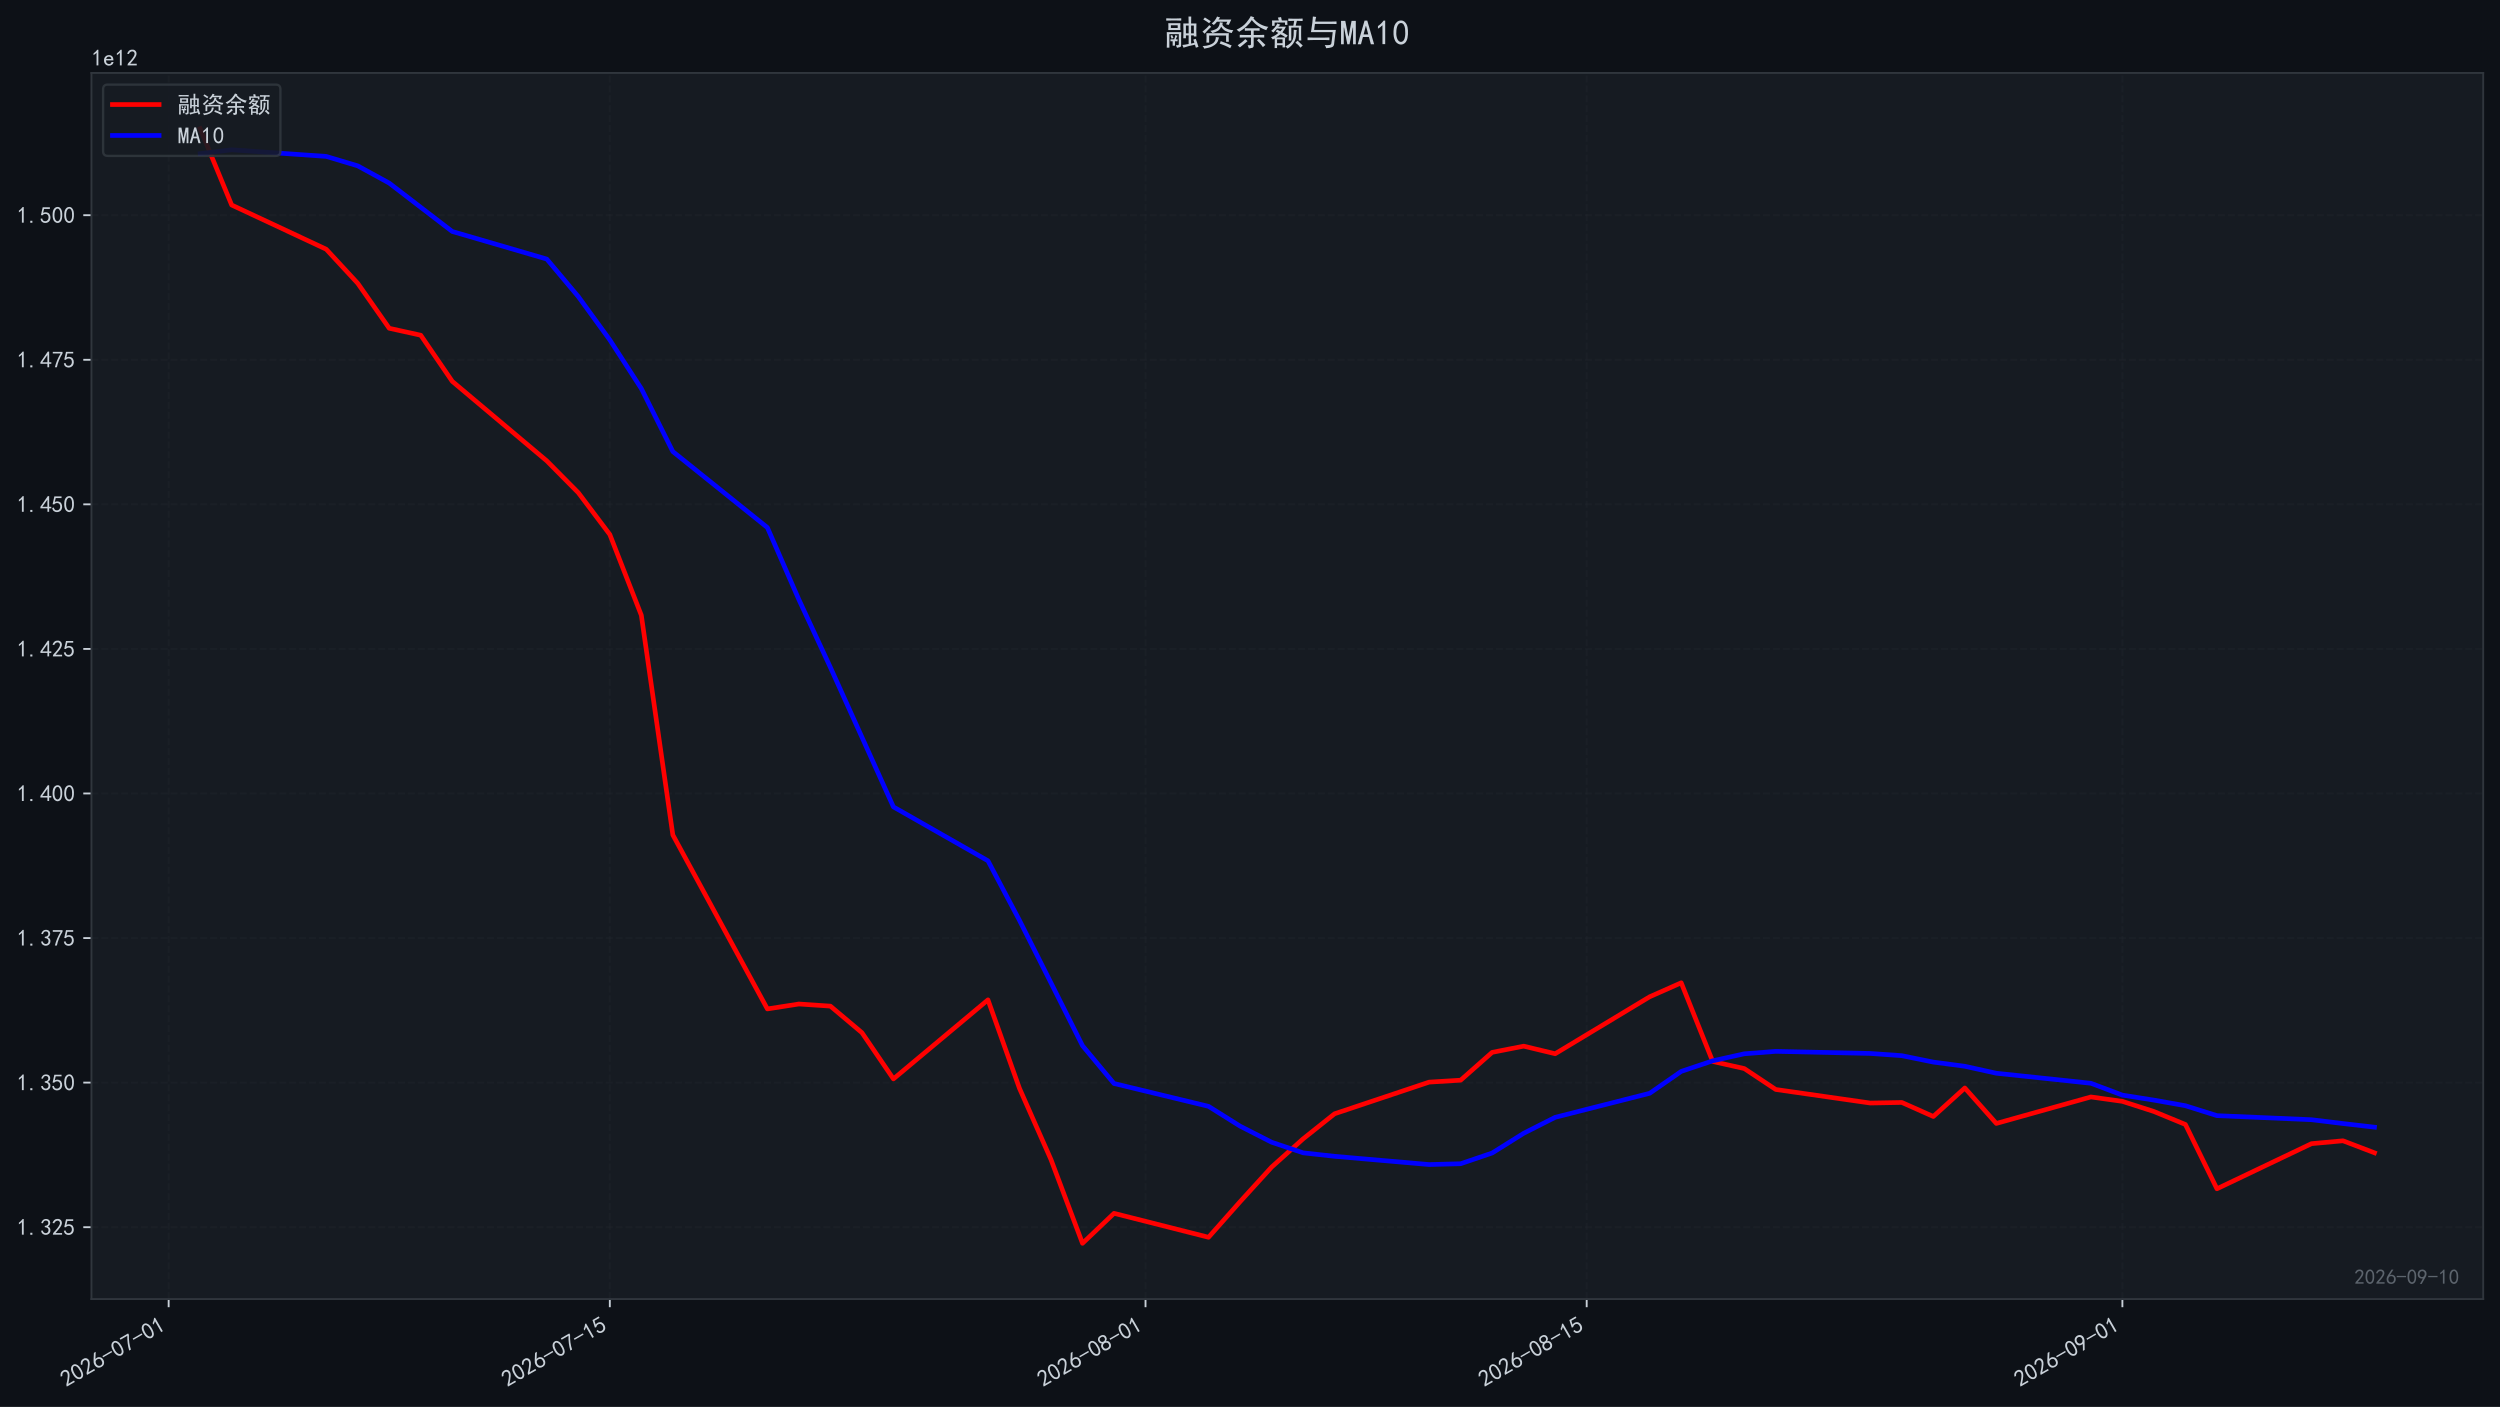
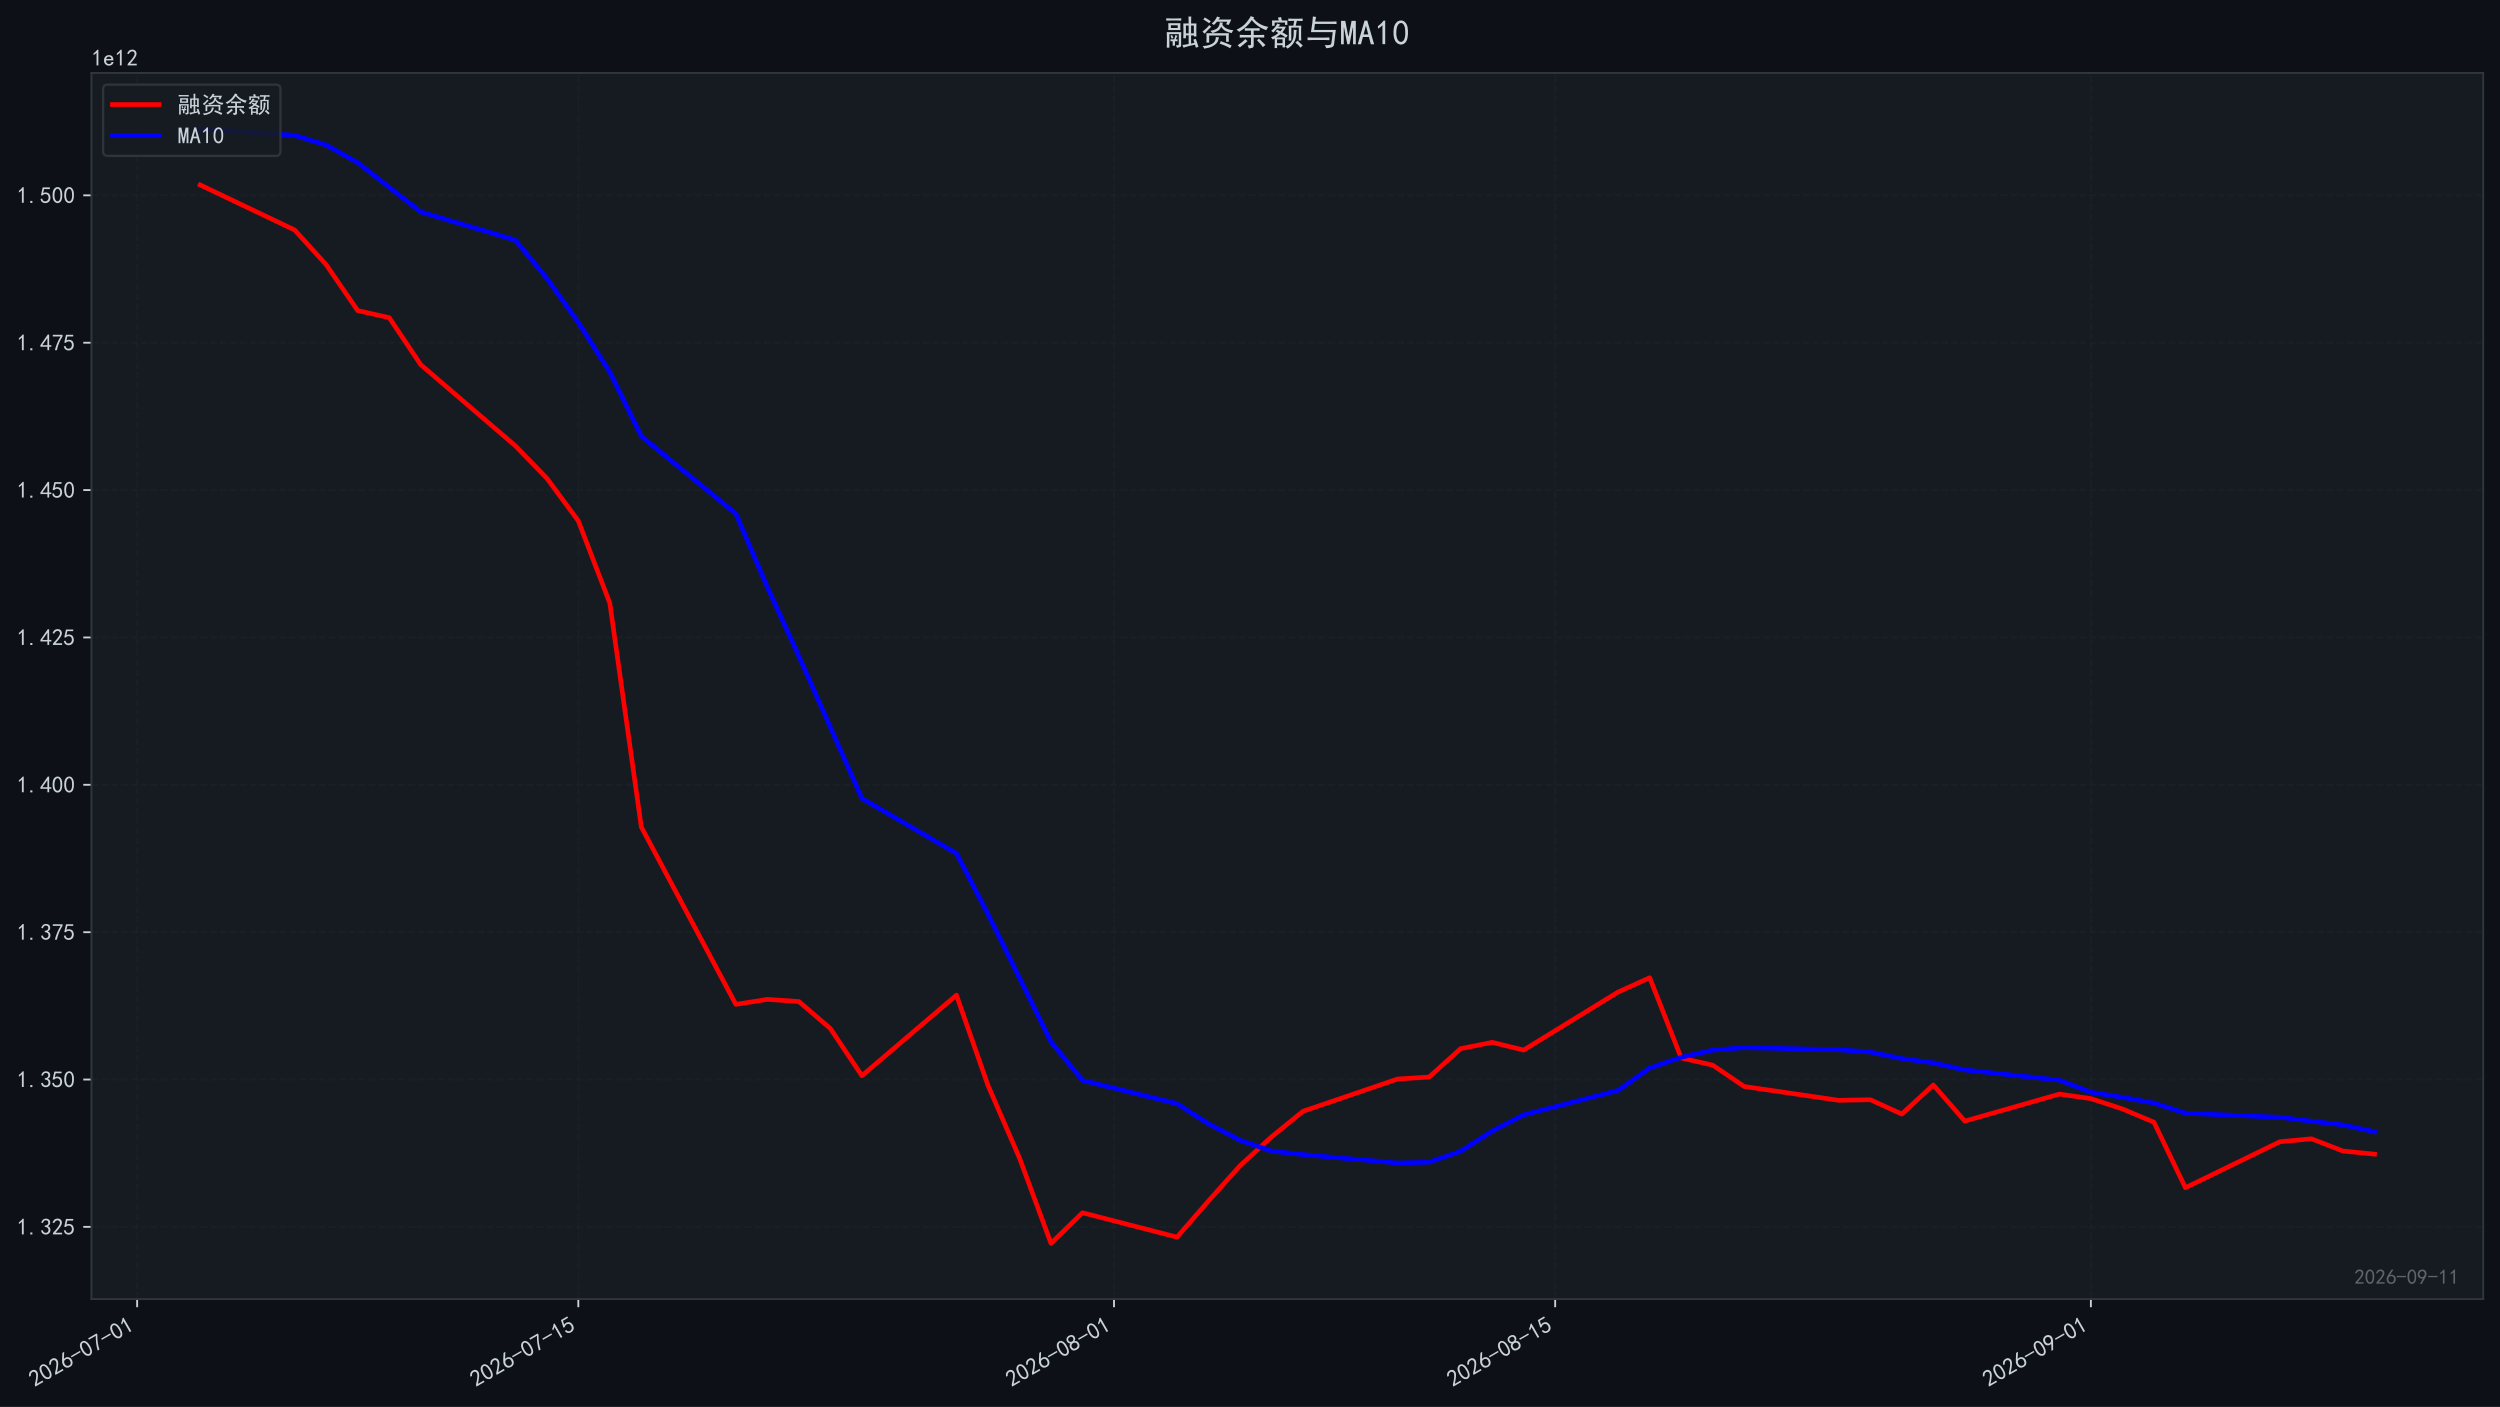
<svg xmlns="http://www.w3.org/2000/svg" xmlns:xlink="http://www.w3.org/1999/xlink" width="1071.68pt" height="603.107pt" viewBox="0 0 1071.68 603.107" version="1.1">
  <defs>
    <style type="text/css">*{stroke-linejoin: round; stroke-linecap: butt}</style>
  </defs>
  <g id="figure_1">
    <g id="patch_1">
      <path d="M 0 603.107  L 1071.68 603.107  L 1071.68 0  L 0 0  z " style="fill: #0d1117" />
    </g>
    <g id="axes_1">
      <g id="patch_2">
        <path d="M 39.2 556.87  L 1064.48 556.87  L 1064.48 31.27  L 39.2 31.27  z " style="fill: #161b22" />
      </g>
      <g id="matplotlib.axis_1">
        <g id="xtick_1">
          <g id="line2d_1">
-             <path d="M 72.295 556.87  L 72.295 31.27  " clip-path="url(#pc73fea67f6)" style="fill: none; stroke-dasharray: 2.96,1.28; stroke-dashoffset: 0; stroke: #21262d; stroke-opacity: 0.4; stroke-width: 0.8" />
+             <path d="M 58.787 556.87  L 58.787 31.27  " clip-path="url(#pd44701c052)" style="fill: none; stroke-dasharray: 2.96,1.28; stroke-dashoffset: 0; stroke: #21262d; stroke-opacity: 0.4; stroke-width: 0.8" />
          </g>
          <g id="line2d_2">
            <defs>
-               <path id="m3c027e0a9a" d="M 0 0  L 0 3.5  " style="stroke: #c9d1d9; stroke-width: 0.8" />
+               <path id="m4cd12a4001" d="M 0 0  L 0 3.5  " style="stroke: #c9d1d9; stroke-width: 0.8" />
            </defs>
            <g>
-               <use xlink:href="#m3c027e0a9a" x="72.295" y="556.87" style="fill: #c9d1d9; stroke: #c9d1d9; stroke-width: 0.8" />
+               <use xlink:href="#m4cd12a4001" x="58.787" y="556.87" style="fill: #c9d1d9; stroke: #c9d1d9; stroke-width: 0.8" />
            </g>
          </g>
          <g id="text_1">
-             <g style="fill: #c9d1d9" transform="translate(28.36907 594.8242) rotate(-30) scale(0.1 -0.1)">
+             <g style="fill: #c9d1d9" transform="translate(14.86077 594.8242) rotate(-30) scale(0.1 -0.1)">
              <defs>
                <path id="SimHei-32" d="M 300 250  Q 325 625 650 925  Q 975 1225 1475 1862  Q 1975 2500 2125 2850  Q 2275 3200 2237 3450  Q 2200 3700 2000 3862  Q 1800 4025 1537 4000  Q 1275 3975 1037 3800  Q 800 3625 675 3275  L 200 3350  Q 400 3925 712 4187  Q 1025 4450 1450 4475  Q 1700 4500 1900 4462  Q 2100 4425 2312 4287  Q 2525 4150 2662 3875  Q 2800 3600 2762 3212  Q 2725 2825 2375 2287  Q 2025 1750 1025 600  L 2825 600  L 2825 150  L 300 150  L 300 250  z " transform="scale(0.015625)" />
                <path id="SimHei-30" d="M 225 2537  Q 250 3200 412 3587  Q 575 3975 875 4225  Q 1175 4475 1612 4475  Q 2050 4475 2375 4112  Q 2700 3750 2800 3200  Q 2900 2650 2862 1937  Q 2825 1225 2612 775  Q 2400 325 1975 150  Q 1550 -25 1125 187  Q 700 400 525 750  Q 350 1100 275 1487  Q 200 1875 225 2537  z M 750 2687  Q 675 2000 800 1462  Q 925 925 1212 700  Q 1500 475 1800 612  Q 2100 750 2237 1162  Q 2375 1575 2375 2062  Q 2375 2550 2337 2950  Q 2300 3350 2112 3675  Q 1925 4000 1612 4012  Q 1300 4025 1062 3700  Q 825 3375 750 2687  z " transform="scale(0.015625)" />
                <path id="SimHei-36" d="M 250 1612  Q 275 1975 387 2225  Q 500 2475 725 2850  L 1750 4450  L 2325 4450  L 1275 2800  Q 1950 2975 2350 2750  Q 2750 2525 2887 2237  Q 3025 1950 3037 1612  Q 3050 1275 2937 950  Q 2825 625 2537 362  Q 2250 100 1737 75  Q 1225 50 862 262  Q 500 475 362 862  Q 225 1250 250 1612  z M 1025 787  Q 1250 550 1625 525  Q 2000 500 2250 775  Q 2500 1050 2500 1575  Q 2500 2100 2187 2300  Q 1875 2500 1487 2450  Q 1100 2400 925 2075  Q 750 1750 775 1387  Q 800 1025 1025 787  z " transform="scale(0.015625)" />
                <path id="SimHei-2d" d="M 2975 2125  L 125 2125  L 125 2525  L 2975 2525  L 2975 2125  z " transform="scale(0.015625)" />
                <path id="SimHei-37" d="M 850 150  Q 1300 2050 2425 3925  L 275 3925  L 275 4375  L 2950 4375  L 2950 3950  Q 1775 2050 1400 150  L 850 150  z " transform="scale(0.015625)" />
                <path id="SimHei-31" d="M 1400 3600  Q 1075 3275 575 2975  L 575 3450  Q 1200 3875 1600 4450  L 1900 4450  L 1900 150  L 1400 150  L 1400 3600  z " transform="scale(0.015625)" />
              </defs>
              <use xlink:href="#SimHei-32" />
              <use xlink:href="#SimHei-30" transform="translate(50 0)" />
              <use xlink:href="#SimHei-32" transform="translate(100 0)" />
              <use xlink:href="#SimHei-36" transform="translate(150 0)" />
              <use xlink:href="#SimHei-2d" transform="translate(200 0)" />
              <use xlink:href="#SimHei-30" transform="translate(250 0)" />
              <use xlink:href="#SimHei-37" transform="translate(300 0)" />
              <use xlink:href="#SimHei-2d" transform="translate(350 0)" />
              <use xlink:href="#SimHei-30" transform="translate(400 0)" />
              <use xlink:href="#SimHei-31" transform="translate(450 0)" />
            </g>
          </g>
        </g>
        <g id="xtick_2">
          <g id="line2d_3">
-             <path d="M 261.412 556.87  L 261.412 31.27  " clip-path="url(#pc73fea67f6)" style="fill: none; stroke-dasharray: 2.96,1.28; stroke-dashoffset: 0; stroke: #21262d; stroke-opacity: 0.4; stroke-width: 0.8" />
+             <path d="M 247.903 556.87  L 247.903 31.27  " clip-path="url(#pd44701c052)" style="fill: none; stroke-dasharray: 2.96,1.28; stroke-dashoffset: 0; stroke: #21262d; stroke-opacity: 0.4; stroke-width: 0.8" />
          </g>
          <g id="line2d_4">
            <g>
-               <use xlink:href="#m3c027e0a9a" x="261.412" y="556.87" style="fill: #c9d1d9; stroke: #c9d1d9; stroke-width: 0.8" />
+               <use xlink:href="#m4cd12a4001" x="247.903" y="556.87" style="fill: #c9d1d9; stroke: #c9d1d9; stroke-width: 0.8" />
            </g>
          </g>
          <g id="text_2">
-             <g style="fill: #c9d1d9" transform="translate(217.4853 594.8242) rotate(-30) scale(0.1 -0.1)">
+             <g style="fill: #c9d1d9" transform="translate(203.977 594.8242) rotate(-30) scale(0.1 -0.1)">
              <defs>
                <path id="SimHei-35" d="M 550 1325  Q 725 650 1150 575  Q 1575 500 1837 662  Q 2100 825 2212 1087  Q 2325 1350 2312 1675  Q 2300 2000 2137 2225  Q 1975 2450 1725 2525  Q 1475 2600 1162 2525  Q 850 2450 650 2175  L 225 2225  Q 275 2375 700 4375  L 2675 4375  L 2675 3925  L 1075 3925  Q 950 3250 825 2850  Q 1200 3025 1525 3012  Q 1850 3000 2150 2862  Q 2450 2725 2587 2487  Q 2725 2250 2787 2012  Q 2850 1775 2837 1500  Q 2825 1225 2725 937  Q 2625 650 2425 462  Q 2225 275 1937 162  Q 1650 50 1275 75  Q 900 100 562 350  Q 225 600 100 1200  L 550 1325  z " transform="scale(0.015625)" />
              </defs>
              <use xlink:href="#SimHei-32" />
              <use xlink:href="#SimHei-30" transform="translate(50 0)" />
              <use xlink:href="#SimHei-32" transform="translate(100 0)" />
              <use xlink:href="#SimHei-36" transform="translate(150 0)" />
              <use xlink:href="#SimHei-2d" transform="translate(200 0)" />
              <use xlink:href="#SimHei-30" transform="translate(250 0)" />
              <use xlink:href="#SimHei-37" transform="translate(300 0)" />
              <use xlink:href="#SimHei-2d" transform="translate(350 0)" />
              <use xlink:href="#SimHei-31" transform="translate(400 0)" />
              <use xlink:href="#SimHei-35" transform="translate(450 0)" />
            </g>
          </g>
        </g>
        <g id="xtick_3">
          <g id="line2d_5">
-             <path d="M 491.053 556.87  L 491.053 31.27  " clip-path="url(#pc73fea67f6)" style="fill: none; stroke-dasharray: 2.96,1.28; stroke-dashoffset: 0; stroke: #21262d; stroke-opacity: 0.4; stroke-width: 0.8" />
+             <path d="M 477.544 556.87  L 477.544 31.27  " clip-path="url(#pd44701c052)" style="fill: none; stroke-dasharray: 2.96,1.28; stroke-dashoffset: 0; stroke: #21262d; stroke-opacity: 0.4; stroke-width: 0.8" />
          </g>
          <g id="line2d_6">
            <g>
-               <use xlink:href="#m3c027e0a9a" x="491.053" y="556.87" style="fill: #c9d1d9; stroke: #c9d1d9; stroke-width: 0.8" />
+               <use xlink:href="#m4cd12a4001" x="477.544" y="556.87" style="fill: #c9d1d9; stroke: #c9d1d9; stroke-width: 0.8" />
            </g>
          </g>
          <g id="text_3">
-             <g style="fill: #c9d1d9" transform="translate(447.1264 594.8242) rotate(-30) scale(0.1 -0.1)">
+             <g style="fill: #c9d1d9" transform="translate(433.6181 594.8242) rotate(-30) scale(0.1 -0.1)">
              <defs>
                <path id="SimHei-38" d="M 175 1375  Q 175 1675 325 1962  Q 475 2250 825 2425  Q 525 2600 425 2812  Q 325 3025 312 3300  Q 300 3575 387 3775  Q 475 3975 650 4150  Q 825 4325 1037 4387  Q 1250 4450 1500 4450  Q 1750 4450 1950 4400  Q 2150 4350 2375 4187  Q 2600 4025 2700 3725  Q 2800 3425 2687 3025  Q 2575 2625 2100 2400  Q 2525 2275 2700 2012  Q 2875 1750 2875 1375  Q 2875 1000 2762 775  Q 2650 550 2512 400  Q 2375 250 2137 162  Q 1900 75 1537 75  Q 1175 75 912 162  Q 650 250 475 425  Q 300 600 237 837  Q 175 1075 175 1375  z M 687 1400  Q 675 1100 787 875  Q 900 650 1200 587  Q 1500 525 1825 600  Q 2150 675 2275 950  Q 2400 1225 2362 1500  Q 2325 1775 2050 1962  Q 1775 2150 1450 2125  Q 1125 2100 912 1900  Q 700 1700 687 1400  z M 775 3350  Q 775 3100 950 2875  Q 1125 2650 1500 2650  Q 1875 2650 2062 2875  Q 2250 3100 2237 3412  Q 2225 3725 2012 3875  Q 1800 4025 1437 4000  Q 1075 3975 925 3787  Q 775 3600 775 3350  z " transform="scale(0.015625)" />
              </defs>
              <use xlink:href="#SimHei-32" />
              <use xlink:href="#SimHei-30" transform="translate(50 0)" />
              <use xlink:href="#SimHei-32" transform="translate(100 0)" />
              <use xlink:href="#SimHei-36" transform="translate(150 0)" />
              <use xlink:href="#SimHei-2d" transform="translate(200 0)" />
              <use xlink:href="#SimHei-30" transform="translate(250 0)" />
              <use xlink:href="#SimHei-38" transform="translate(300 0)" />
              <use xlink:href="#SimHei-2d" transform="translate(350 0)" />
              <use xlink:href="#SimHei-30" transform="translate(400 0)" />
              <use xlink:href="#SimHei-31" transform="translate(450 0)" />
            </g>
          </g>
        </g>
        <g id="xtick_4">
          <g id="line2d_7">
-             <path d="M 680.169 556.87  L 680.169 31.27  " clip-path="url(#pc73fea67f6)" style="fill: none; stroke-dasharray: 2.96,1.28; stroke-dashoffset: 0; stroke: #21262d; stroke-opacity: 0.4; stroke-width: 0.8" />
+             <path d="M 666.661 556.87  L 666.661 31.27  " clip-path="url(#pd44701c052)" style="fill: none; stroke-dasharray: 2.96,1.28; stroke-dashoffset: 0; stroke: #21262d; stroke-opacity: 0.4; stroke-width: 0.8" />
          </g>
          <g id="line2d_8">
            <g>
-               <use xlink:href="#m3c027e0a9a" x="680.169" y="556.87" style="fill: #c9d1d9; stroke: #c9d1d9; stroke-width: 0.8" />
+               <use xlink:href="#m4cd12a4001" x="666.661" y="556.87" style="fill: #c9d1d9; stroke: #c9d1d9; stroke-width: 0.8" />
            </g>
          </g>
          <g id="text_4">
-             <g style="fill: #c9d1d9" transform="translate(636.2426 594.8242) rotate(-30) scale(0.1 -0.1)">
+             <g style="fill: #c9d1d9" transform="translate(622.7343 594.8242) rotate(-30) scale(0.1 -0.1)">
              <use xlink:href="#SimHei-32" />
              <use xlink:href="#SimHei-30" transform="translate(50 0)" />
              <use xlink:href="#SimHei-32" transform="translate(100 0)" />
              <use xlink:href="#SimHei-36" transform="translate(150 0)" />
              <use xlink:href="#SimHei-2d" transform="translate(200 0)" />
              <use xlink:href="#SimHei-30" transform="translate(250 0)" />
              <use xlink:href="#SimHei-38" transform="translate(300 0)" />
              <use xlink:href="#SimHei-2d" transform="translate(350 0)" />
              <use xlink:href="#SimHei-31" transform="translate(400 0)" />
              <use xlink:href="#SimHei-35" transform="translate(450 0)" />
            </g>
          </g>
        </g>
        <g id="xtick_5">
          <g id="line2d_9">
-             <path d="M 909.81 556.87  L 909.81 31.27  " clip-path="url(#pc73fea67f6)" style="fill: none; stroke-dasharray: 2.96,1.28; stroke-dashoffset: 0; stroke: #21262d; stroke-opacity: 0.4; stroke-width: 0.8" />
+             <path d="M 896.302 556.87  L 896.302 31.27  " clip-path="url(#pd44701c052)" style="fill: none; stroke-dasharray: 2.96,1.28; stroke-dashoffset: 0; stroke: #21262d; stroke-opacity: 0.4; stroke-width: 0.8" />
          </g>
          <g id="line2d_10">
            <g>
-               <use xlink:href="#m3c027e0a9a" x="909.81" y="556.87" style="fill: #c9d1d9; stroke: #c9d1d9; stroke-width: 0.8" />
+               <use xlink:href="#m4cd12a4001" x="896.302" y="556.87" style="fill: #c9d1d9; stroke: #c9d1d9; stroke-width: 0.8" />
            </g>
          </g>
          <g id="text_5">
-             <g style="fill: #c9d1d9" transform="translate(865.8837 594.8242) rotate(-30) scale(0.1 -0.1)">
+             <g style="fill: #c9d1d9" transform="translate(852.3754 594.8242) rotate(-30) scale(0.1 -0.1)">
              <defs>
                <path id="SimHei-39" d="M 800 75  Q 1350 1000 1700 1750  Q 1075 1650 662 1912  Q 250 2175 162 2625  Q 75 3075 175 3437  Q 275 3800 487 4037  Q 700 4275 1000 4375  Q 1300 4475 1537 4475  Q 1775 4475 2025 4375  Q 2275 4275 2475 4075  Q 2675 3875 2750 3662  Q 2825 3450 2825 3112  Q 2825 2775 2575 2250  Q 2325 1725 1350 75  L 800 75  z M 662 2875  Q 700 2550 937 2337  Q 1175 2125 1450 2150  Q 1725 2175 1887 2300  Q 2050 2425 2200 2725  Q 2300 3100 2250 3362  Q 2200 3625 1987 3800  Q 1775 3975 1525 3975  Q 1375 4000 1137 3900  Q 900 3800 762 3500  Q 625 3200 662 2875  z " transform="scale(0.015625)" />
              </defs>
              <use xlink:href="#SimHei-32" />
              <use xlink:href="#SimHei-30" transform="translate(50 0)" />
              <use xlink:href="#SimHei-32" transform="translate(100 0)" />
              <use xlink:href="#SimHei-36" transform="translate(150 0)" />
              <use xlink:href="#SimHei-2d" transform="translate(200 0)" />
              <use xlink:href="#SimHei-30" transform="translate(250 0)" />
              <use xlink:href="#SimHei-39" transform="translate(300 0)" />
              <use xlink:href="#SimHei-2d" transform="translate(350 0)" />
              <use xlink:href="#SimHei-30" transform="translate(400 0)" />
              <use xlink:href="#SimHei-31" transform="translate(450 0)" />
            </g>
          </g>
        </g>
      </g>
      <g id="matplotlib.axis_2">
        <g id="ytick_1">
          <g id="line2d_11">
-             <path d="M 39.2 526.069  L 1064.48 526.069  " clip-path="url(#pc73fea67f6)" style="fill: none; stroke-dasharray: 2.96,1.28; stroke-dashoffset: 0; stroke: #21262d; stroke-opacity: 0.4; stroke-width: 0.8" />
+             <path d="M 39.2 525.935  L 1064.48 525.935  " clip-path="url(#pd44701c052)" style="fill: none; stroke-dasharray: 2.96,1.28; stroke-dashoffset: 0; stroke: #21262d; stroke-opacity: 0.4; stroke-width: 0.8" />
          </g>
          <g id="line2d_12">
            <defs>
-               <path id="m86880cadab" d="M 0 0  L -3.5 0  " style="stroke: #c9d1d9; stroke-width: 0.8" />
+               <path id="m39c8c20937" d="M 0 0  L -3.5 0  " style="stroke: #c9d1d9; stroke-width: 0.8" />
            </defs>
            <g>
-               <use xlink:href="#m86880cadab" x="39.2" y="526.069" style="fill: #c9d1d9; stroke: #c9d1d9; stroke-width: 0.8" />
+               <use xlink:href="#m39c8c20937" x="39.2" y="525.935" style="fill: #c9d1d9; stroke: #c9d1d9; stroke-width: 0.8" />
            </g>
          </g>
          <g id="text_6">
-             <g style="fill: #c9d1d9" transform="translate(7.2 529.5061) scale(0.1 -0.1)">
+             <g style="fill: #c9d1d9" transform="translate(7.2 529.3726) scale(0.1 -0.1)">
              <defs>
                <path id="SimHei-2e" d="M 1075 125  L 500 125  L 500 675  L 1075 675  L 1075 125  z " transform="scale(0.015625)" />
                <path id="SimHei-33" d="M 250 1225  L 700 1300  Q 800 975 1025 762  Q 1250 550 1587 562  Q 1925 575 2125 837  Q 2325 1100 2300 1437  Q 2275 1775 2037 1962  Q 1800 2150 1275 2225  L 1275 2550  Q 1800 2600 2037 2825  Q 2275 3050 2250 3412  Q 2225 3775 1925 3937  Q 1625 4100 1287 3975  Q 950 3850 750 3275  L 300 3350  Q 450 3800 712 4100  Q 975 4400 1425 4450  Q 1875 4500 2212 4337  Q 2550 4175 2687 3837  Q 2825 3500 2725 3100  Q 2625 2700 2150 2400  Q 2500 2250 2687 1950  Q 2875 1650 2812 1162  Q 2750 675 2375 375  Q 2000 75 1525 87  Q 1050 100 700 387  Q 350 675 250 1225  z " transform="scale(0.015625)" />
              </defs>
              <use xlink:href="#SimHei-31" />
              <use xlink:href="#SimHei-2e" transform="translate(50 0)" />
              <use xlink:href="#SimHei-33" transform="translate(100 0)" />
              <use xlink:href="#SimHei-32" transform="translate(150 0)" />
              <use xlink:href="#SimHei-35" transform="translate(200 0)" />
            </g>
          </g>
        </g>
        <g id="ytick_2">
          <g id="line2d_13">
-             <path d="M 39.2 464.095  L 1064.48 464.095  " clip-path="url(#pc73fea67f6)" style="fill: none; stroke-dasharray: 2.96,1.28; stroke-dashoffset: 0; stroke: #21262d; stroke-opacity: 0.4; stroke-width: 0.8" />
+             <path d="M 39.2 462.765  L 1064.48 462.765  " clip-path="url(#pd44701c052)" style="fill: none; stroke-dasharray: 2.96,1.28; stroke-dashoffset: 0; stroke: #21262d; stroke-opacity: 0.4; stroke-width: 0.8" />
          </g>
          <g id="line2d_14">
            <g>
-               <use xlink:href="#m86880cadab" x="39.2" y="464.095" style="fill: #c9d1d9; stroke: #c9d1d9; stroke-width: 0.8" />
+               <use xlink:href="#m39c8c20937" x="39.2" y="462.765" style="fill: #c9d1d9; stroke: #c9d1d9; stroke-width: 0.8" />
            </g>
          </g>
          <g id="text_7">
-             <g style="fill: #c9d1d9" transform="translate(7.2 467.5329) scale(0.1 -0.1)">
+             <g style="fill: #c9d1d9" transform="translate(7.2 466.2026) scale(0.1 -0.1)">
              <use xlink:href="#SimHei-31" />
              <use xlink:href="#SimHei-2e" transform="translate(50 0)" />
              <use xlink:href="#SimHei-33" transform="translate(100 0)" />
              <use xlink:href="#SimHei-35" transform="translate(150 0)" />
              <use xlink:href="#SimHei-30" transform="translate(200 0)" />
            </g>
          </g>
        </g>
        <g id="ytick_3">
          <g id="line2d_15">
-             <path d="M 39.2 402.122  L 1064.48 402.122  " clip-path="url(#pc73fea67f6)" style="fill: none; stroke-dasharray: 2.96,1.28; stroke-dashoffset: 0; stroke: #21262d; stroke-opacity: 0.4; stroke-width: 0.8" />
+             <path d="M 39.2 399.595  L 1064.48 399.595  " clip-path="url(#pd44701c052)" style="fill: none; stroke-dasharray: 2.96,1.28; stroke-dashoffset: 0; stroke: #21262d; stroke-opacity: 0.4; stroke-width: 0.8" />
          </g>
          <g id="line2d_16">
            <g>
-               <use xlink:href="#m86880cadab" x="39.2" y="402.122" style="fill: #c9d1d9; stroke: #c9d1d9; stroke-width: 0.8" />
+               <use xlink:href="#m39c8c20937" x="39.2" y="399.595" style="fill: #c9d1d9; stroke: #c9d1d9; stroke-width: 0.8" />
            </g>
          </g>
          <g id="text_8">
-             <g style="fill: #c9d1d9" transform="translate(7.2 405.5597) scale(0.1 -0.1)">
+             <g style="fill: #c9d1d9" transform="translate(7.2 403.0326) scale(0.1 -0.1)">
              <use xlink:href="#SimHei-31" />
              <use xlink:href="#SimHei-2e" transform="translate(50 0)" />
              <use xlink:href="#SimHei-33" transform="translate(100 0)" />
              <use xlink:href="#SimHei-37" transform="translate(150 0)" />
              <use xlink:href="#SimHei-35" transform="translate(200 0)" />
            </g>
          </g>
        </g>
        <g id="ytick_4">
          <g id="line2d_17">
-             <path d="M 39.2 340.149  L 1064.48 340.149  " clip-path="url(#pc73fea67f6)" style="fill: none; stroke-dasharray: 2.96,1.28; stroke-dashoffset: 0; stroke: #21262d; stroke-opacity: 0.4; stroke-width: 0.8" />
+             <path d="M 39.2 336.425  L 1064.48 336.425  " clip-path="url(#pd44701c052)" style="fill: none; stroke-dasharray: 2.96,1.28; stroke-dashoffset: 0; stroke: #21262d; stroke-opacity: 0.4; stroke-width: 0.8" />
          </g>
          <g id="line2d_18">
            <g>
-               <use xlink:href="#m86880cadab" x="39.2" y="340.149" style="fill: #c9d1d9; stroke: #c9d1d9; stroke-width: 0.8" />
+               <use xlink:href="#m39c8c20937" x="39.2" y="336.425" style="fill: #c9d1d9; stroke: #c9d1d9; stroke-width: 0.8" />
            </g>
          </g>
          <g id="text_9">
-             <g style="fill: #c9d1d9" transform="translate(7.2 343.5865) scale(0.1 -0.1)">
+             <g style="fill: #c9d1d9" transform="translate(7.2 339.8625) scale(0.1 -0.1)">
              <defs>
                <path id="SimHei-34" d="M 2000 1100  L 75 1100  L 75 1525  L 2100 4450  L 2475 4450  L 2475 1525  L 3075 1525  L 3075 1100  L 2475 1100  L 2475 150  L 2000 150  L 2000 1100  z M 2000 1525  L 2000 3500  L 600 1525  L 2000 1525  z " transform="scale(0.015625)" />
              </defs>
              <use xlink:href="#SimHei-31" />
              <use xlink:href="#SimHei-2e" transform="translate(50 0)" />
              <use xlink:href="#SimHei-34" transform="translate(100 0)" />
              <use xlink:href="#SimHei-30" transform="translate(150 0)" />
              <use xlink:href="#SimHei-30" transform="translate(200 0)" />
            </g>
          </g>
        </g>
        <g id="ytick_5">
          <g id="line2d_19">
-             <path d="M 39.2 278.176  L 1064.48 278.176  " clip-path="url(#pc73fea67f6)" style="fill: none; stroke-dasharray: 2.96,1.28; stroke-dashoffset: 0; stroke: #21262d; stroke-opacity: 0.4; stroke-width: 0.8" />
+             <path d="M 39.2 273.255  L 1064.48 273.255  " clip-path="url(#pd44701c052)" style="fill: none; stroke-dasharray: 2.96,1.28; stroke-dashoffset: 0; stroke: #21262d; stroke-opacity: 0.4; stroke-width: 0.8" />
          </g>
          <g id="line2d_20">
            <g>
-               <use xlink:href="#m86880cadab" x="39.2" y="278.176" style="fill: #c9d1d9; stroke: #c9d1d9; stroke-width: 0.8" />
+               <use xlink:href="#m39c8c20937" x="39.2" y="273.255" style="fill: #c9d1d9; stroke: #c9d1d9; stroke-width: 0.8" />
            </g>
          </g>
          <g id="text_10">
-             <g style="fill: #c9d1d9" transform="translate(7.2 281.6133) scale(0.1 -0.1)">
+             <g style="fill: #c9d1d9" transform="translate(7.2 276.6925) scale(0.1 -0.1)">
              <use xlink:href="#SimHei-31" />
              <use xlink:href="#SimHei-2e" transform="translate(50 0)" />
              <use xlink:href="#SimHei-34" transform="translate(100 0)" />
              <use xlink:href="#SimHei-32" transform="translate(150 0)" />
              <use xlink:href="#SimHei-35" transform="translate(200 0)" />
            </g>
          </g>
        </g>
        <g id="ytick_6">
          <g id="line2d_21">
-             <path d="M 39.2 216.203  L 1064.48 216.203  " clip-path="url(#pc73fea67f6)" style="fill: none; stroke-dasharray: 2.96,1.28; stroke-dashoffset: 0; stroke: #21262d; stroke-opacity: 0.4; stroke-width: 0.8" />
+             <path d="M 39.2 210.085  L 1064.48 210.085  " clip-path="url(#pd44701c052)" style="fill: none; stroke-dasharray: 2.96,1.28; stroke-dashoffset: 0; stroke: #21262d; stroke-opacity: 0.4; stroke-width: 0.8" />
          </g>
          <g id="line2d_22">
            <g>
-               <use xlink:href="#m86880cadab" x="39.2" y="216.203" style="fill: #c9d1d9; stroke: #c9d1d9; stroke-width: 0.8" />
+               <use xlink:href="#m39c8c20937" x="39.2" y="210.085" style="fill: #c9d1d9; stroke: #c9d1d9; stroke-width: 0.8" />
            </g>
          </g>
          <g id="text_11">
-             <g style="fill: #c9d1d9" transform="translate(7.2 219.6401) scale(0.1 -0.1)">
+             <g style="fill: #c9d1d9" transform="translate(7.2 213.5225) scale(0.1 -0.1)">
              <use xlink:href="#SimHei-31" />
              <use xlink:href="#SimHei-2e" transform="translate(50 0)" />
              <use xlink:href="#SimHei-34" transform="translate(100 0)" />
              <use xlink:href="#SimHei-35" transform="translate(150 0)" />
              <use xlink:href="#SimHei-30" transform="translate(200 0)" />
            </g>
          </g>
        </g>
        <g id="ytick_7">
          <g id="line2d_23">
-             <path d="M 39.2 154.229  L 1064.48 154.229  " clip-path="url(#pc73fea67f6)" style="fill: none; stroke-dasharray: 2.96,1.28; stroke-dashoffset: 0; stroke: #21262d; stroke-opacity: 0.4; stroke-width: 0.8" />
+             <path d="M 39.2 146.915  L 1064.48 146.915  " clip-path="url(#pd44701c052)" style="fill: none; stroke-dasharray: 2.96,1.28; stroke-dashoffset: 0; stroke: #21262d; stroke-opacity: 0.4; stroke-width: 0.8" />
          </g>
          <g id="line2d_24">
            <g>
-               <use xlink:href="#m86880cadab" x="39.2" y="154.229" style="fill: #c9d1d9; stroke: #c9d1d9; stroke-width: 0.8" />
+               <use xlink:href="#m39c8c20937" x="39.2" y="146.915" style="fill: #c9d1d9; stroke: #c9d1d9; stroke-width: 0.8" />
            </g>
          </g>
          <g id="text_12">
-             <g style="fill: #c9d1d9" transform="translate(7.2 157.6669) scale(0.1 -0.1)">
+             <g style="fill: #c9d1d9" transform="translate(7.2 150.3525) scale(0.1 -0.1)">
              <use xlink:href="#SimHei-31" />
              <use xlink:href="#SimHei-2e" transform="translate(50 0)" />
              <use xlink:href="#SimHei-34" transform="translate(100 0)" />
              <use xlink:href="#SimHei-37" transform="translate(150 0)" />
              <use xlink:href="#SimHei-35" transform="translate(200 0)" />
            </g>
          </g>
        </g>
        <g id="ytick_8">
          <g id="line2d_25">
-             <path d="M 39.2 92.256  L 1064.48 92.256  " clip-path="url(#pc73fea67f6)" style="fill: none; stroke-dasharray: 2.96,1.28; stroke-dashoffset: 0; stroke: #21262d; stroke-opacity: 0.4; stroke-width: 0.8" />
+             <path d="M 39.2 83.745  L 1064.48 83.745  " clip-path="url(#pd44701c052)" style="fill: none; stroke-dasharray: 2.96,1.28; stroke-dashoffset: 0; stroke: #21262d; stroke-opacity: 0.4; stroke-width: 0.8" />
          </g>
          <g id="line2d_26">
            <g>
-               <use xlink:href="#m86880cadab" x="39.2" y="92.256" style="fill: #c9d1d9; stroke: #c9d1d9; stroke-width: 0.8" />
+               <use xlink:href="#m39c8c20937" x="39.2" y="83.745" style="fill: #c9d1d9; stroke: #c9d1d9; stroke-width: 0.8" />
            </g>
          </g>
          <g id="text_13">
-             <g style="fill: #c9d1d9" transform="translate(7.2 95.6937) scale(0.1 -0.1)">
+             <g style="fill: #c9d1d9" transform="translate(7.2 87.18248) scale(0.1 -0.1)">
              <use xlink:href="#SimHei-31" />
              <use xlink:href="#SimHei-2e" transform="translate(50 0)" />
              <use xlink:href="#SimHei-35" transform="translate(100 0)" />
              <use xlink:href="#SimHei-30" transform="translate(150 0)" />
              <use xlink:href="#SimHei-30" transform="translate(200 0)" />
            </g>
          </g>
        </g>
        <g id="text_14">
          <g style="fill: #c9d1d9" transform="translate(39.2 28.27031) scale(0.1 -0.1)">
            <defs>
              <path id="SimHei-65" d="M 2850 1075  Q 2800 625 2450 350  Q 2100 75 1625 75  Q 1025 75 637 462  Q 250 850 250 1525  Q 250 2200 637 2587  Q 1025 2975 1625 2975  Q 2150 2975 2487 2637  Q 2825 2300 2825 1525  L 800 1525  Q 800 975 1037 750  Q 1275 525 1625 525  Q 1900 525 2075 662  Q 2250 800 2300 1075  L 2850 1075  z M 2250 1925  Q 2200 2275 2025 2412  Q 1850 2550 1575 2550  Q 1325 2550 1125 2412  Q 925 2275 825 1925  L 2250 1925  z " transform="scale(0.015625)" />
            </defs>
            <use xlink:href="#SimHei-31" />
            <use xlink:href="#SimHei-65" transform="translate(50 0)" />
            <use xlink:href="#SimHei-31" transform="translate(100 0)" />
            <use xlink:href="#SimHei-32" transform="translate(150 0)" />
          </g>
        </g>
      </g>
      <g id="line2d_27">
-         <path d="M 85.804 55.161  L 99.312 87.883  L 139.837 106.84  L 153.345 121.439  L 166.853 140.722  L 180.362 143.702  L 193.87 163.472  L 234.395 197.568  L 247.903 211.21  L 261.412 229.135  L 274.92 263.745  L 288.428 357.916  L 328.953 432.497  L 342.461 430.388  L 355.97 431.298  L 369.478 442.67  L 382.986 462.498  L 423.511 428.61  L 437.019 466.546  L 450.528 497.076  L 464.036 532.979  L 477.544 520.123  L 518.069 530.387  L 531.578 515.145  L 545.086 500.315  L 558.594 488.198  L 572.102 477.438  L 612.627 463.876  L 626.136 463.045  L 639.644 451.114  L 653.152 448.458  L 666.661 451.707  L 707.185 427.283  L 720.694 421.293  L 734.202 455.033  L 747.71 458.058  L 761.219 467.029  L 801.744 472.844  L 815.252 472.589  L 828.76 478.606  L 842.268 466.389  L 855.777 481.587  L 896.302 470.232  L 909.81 472.124  L 923.318 476.467  L 936.827 482.034  L 950.335 509.601  L 990.86 490.256  L 1004.368 489.019  L 1017.876 494.182  " clip-path="url(#pc73fea67f6)" style="fill: none; stroke: #ff0000; stroke-width: 2; stroke-linecap: square" />
+         <path d="M 85.804 79.287  L 126.329 98.611  L 139.837 113.491  L 153.345 133.146  L 166.853 136.185  L 180.362 156.336  L 220.887 191.091  L 234.395 204.996  L 247.903 223.268  L 261.412 258.545  L 274.92 354.535  L 315.445 430.556  L 328.953 428.407  L 342.461 429.334  L 355.97 440.926  L 369.478 461.137  L 410.003 426.595  L 423.511 465.263  L 437.019 496.383  L 450.528 532.979  L 464.036 519.875  L 504.561 530.337  L 518.069 514.8  L 531.578 499.684  L 545.086 487.333  L 558.594 476.365  L 599.119 462.542  L 612.627 461.694  L 626.136 449.533  L 639.644 446.825  L 653.152 450.137  L 693.677 425.242  L 707.185 419.136  L 720.694 453.527  L 734.202 456.611  L 747.71 465.756  L 788.235 471.683  L 801.744 471.423  L 815.252 477.556  L 828.76 465.103  L 842.268 480.595  L 882.793 469.021  L 896.302 470.949  L 909.81 475.376  L 923.318 481.05  L 936.827 509.149  L 977.351 489.431  L 990.86 488.17  L 1004.368 493.432  L 1017.876 494.762  " clip-path="url(#pd44701c052)" style="fill: none; stroke: #ff0000; stroke-width: 2; stroke-linecap: square" />
      </g>
      <g id="line2d_28">
-         <path d="M 85.804 65.845  L 99.312 64.214  L 139.837 67.05  L 153.345 71.1  L 166.853 78.494  L 180.362 88.872  L 193.87 99.232  L 234.395 111.058  L 247.903 127.145  L 261.412 145.713  L 274.92 166.572  L 288.428 193.575  L 328.953 226.141  L 342.461 257.036  L 355.97 286.093  L 369.478 315.99  L 382.986 345.893  L 423.511 368.997  L 437.019 394.53  L 450.528 421.324  L 464.036 448.248  L 477.544 464.469  L 518.069 474.258  L 531.578 482.733  L 545.086 489.635  L 558.594 494.188  L 572.102 495.682  L 612.627 499.208  L 626.136 498.858  L 639.644 494.262  L 653.152 485.81  L 666.661 478.968  L 707.185 468.658  L 720.694 459.273  L 734.202 454.744  L 747.71 451.73  L 761.219 450.69  L 801.744 451.586  L 815.252 452.541  L 828.76 455.29  L 842.268 457.083  L 855.777 460.071  L 896.302 464.366  L 909.81 469.449  L 923.318 471.593  L 936.827 473.99  L 950.335 478.247  L 990.86 479.988  L 1004.368 481.631  L 1017.876 483.189  " clip-path="url(#pc73fea67f6)" style="fill: none; stroke: #0000ff; stroke-width: 2; stroke-linecap: square" />
+         <path d="M 85.804 55.161  L 126.329 58.052  L 139.837 62.18  L 153.345 69.717  L 166.853 80.296  L 180.362 90.856  L 220.887 102.91  L 234.395 119.307  L 247.903 138.234  L 261.412 159.496  L 274.92 187.02  L 315.445 220.215  L 328.953 251.707  L 342.461 281.325  L 355.97 311.799  L 369.478 342.28  L 410.003 365.83  L 423.511 391.857  L 437.019 419.168  L 450.528 446.612  L 464.036 463.146  L 504.561 473.124  L 518.069 481.763  L 531.578 488.798  L 545.086 493.439  L 558.594 494.962  L 599.119 498.556  L 612.627 498.199  L 626.136 493.514  L 639.644 484.899  L 653.152 477.925  L 693.677 467.416  L 707.185 457.849  L 720.694 453.234  L 734.202 450.161  L 747.71 449.1  L 788.235 450.015  L 801.744 450.987  L 815.252 453.79  L 828.76 455.617  L 842.268 458.663  L 882.793 463.041  L 896.302 468.222  L 909.81 470.407  L 923.318 472.851  L 936.827 477.19  L 977.351 478.965  L 990.86 480.64  L 1004.368 482.228  L 1017.876 485.194  " clip-path="url(#pd44701c052)" style="fill: none; stroke: #0000ff; stroke-width: 2; stroke-linecap: square" />
      </g>
      <g id="patch_3">
        <path d="M 39.2 556.87  L 39.2 31.27  " style="fill: none; stroke: #30363d; stroke-width: 0.8; stroke-linejoin: miter; stroke-linecap: square" />
      </g>
      <g id="patch_4">
        <path d="M 1064.48 556.87  L 1064.48 31.27  " style="fill: none; stroke: #30363d; stroke-width: 0.8; stroke-linejoin: miter; stroke-linecap: square" />
      </g>
      <g id="patch_5">
        <path d="M 39.2 556.87  L 1064.48 556.87  " style="fill: none; stroke: #30363d; stroke-width: 0.8; stroke-linejoin: miter; stroke-linecap: square" />
      </g>
      <g id="patch_6">
        <path d="M 39.2 31.27  L 1064.48 31.27  " style="fill: none; stroke: #30363d; stroke-width: 0.8; stroke-linejoin: miter; stroke-linecap: square" />
      </g>
      <g id="text_15">
        <g style="fill: #8b949e; opacity: 0.6" transform="translate(1009.227 550.4893) scale(0.09 -0.09)">
          <use xlink:href="#SimHei-32" />
          <use xlink:href="#SimHei-30" transform="translate(50 0)" />
          <use xlink:href="#SimHei-32" transform="translate(100 0)" />
          <use xlink:href="#SimHei-36" transform="translate(150 0)" />
          <use xlink:href="#SimHei-2d" transform="translate(200 0)" />
          <use xlink:href="#SimHei-30" transform="translate(250 0)" />
          <use xlink:href="#SimHei-39" transform="translate(300 0)" />
          <use xlink:href="#SimHei-2d" transform="translate(350 0)" />
          <use xlink:href="#SimHei-31" transform="translate(400 0)" />
-           <use xlink:href="#SimHei-30" transform="translate(450 0)" />
+           <use xlink:href="#SimHei-31" transform="translate(450 0)" />
        </g>
      </g>
      <g id="text_16">
        <g style="fill: #c9d1d9" transform="translate(499.34 19.27031) scale(0.15 -0.15)">
          <defs>
            <path id="SimHei-878d" d="M 5200 975  Q 5400 1025 5650 1125  Q 5775 775 5887 475  Q 6000 175 6150 -350  Q 5925 -425 5675 -500  Q 5575 -175 5500 50  Q 4825 -100 4362 -212  Q 3900 -325 3400 -500  Q 3325 -225 3200 0  Q 3575 25 4350 175  L 4350 1750  L 3850 1750  L 3850 1225  L 3375 1225  Q 3400 1975 3400 2675  Q 3400 3400 3375 3925  L 4350 3925  Q 4350 4925 4325 5200  L 4825 5200  Q 4800 4875 4800 3925  L 5775 3925  Q 5750 3325 5750 2700  Q 5750 2100 5775 1550  L 5300 1550  L 5300 1750  L 4800 1750  L 4800 250  Q 5075 325 5400 400  Q 5325 650 5200 975  z M 2025 -50  Q 2425 -50 2475 -12  Q 2525 25 2550 150  L 2550 1975  L 825 1975  L 825 -500  L 350 -500  Q 375 100 375 475  L 375 1400  Q 375 1850 350 2350  L 3000 2350  Q 2975 1950 2975 1450  L 2975 -25  Q 2975 -325 2787 -387  Q 2600 -450 2225 -525  Q 2125 -225 2025 -50  z M 625 2725  Q 650 3050 650 3350  Q 650 3675 625 3975  L 2850 3975  Q 2825 3675 2825 3350  Q 2825 3050 2850 2725  L 625 2725  z M 3000 4450  Q 2650 4475 2175 4475  L 1200 4475  Q 625 4475 250 4450  L 250 4875  Q 550 4850 1125 4850  L 2175 4850  Q 2700 4850 3000 4875  L 3000 4450  z M 2325 1675  Q 2175 1475 2000 1025  L 2325 1025  L 2325 675  L 1850 675  L 1850 -125  L 1425 -125  L 1425 675  L 1025 675  L 1025 1025  L 1700 1025  Q 1875 1500 1925 1825  Q 2100 1700 2325 1675  z M 5300 2125  L 5300 3550  L 4800 3550  L 4800 2125  L 5300 2125  z M 4350 2125  L 4350 3550  L 3850 3550  L 3850 2125  L 4350 2125  z M 2350 3100  L 2350 3600  L 1100 3600  L 1100 3100  L 2350 3100  z M 1575 1275  Q 1400 1225 1225 1150  Q 1150 1425 1025 1675  L 1325 1825  Q 1425 1550 1575 1275  z " transform="scale(0.015625)" />
            <path id="SimHei-8d44" d="M 5300 2150  Q 5275 1825 5275 1450  Q 5275 1075 5300 575  L 4800 575  L 4800 1725  L 1700 1725  L 1700 425  L 1200 425  Q 1225 1000 1225 1375  Q 1225 1775 1200 2150  L 5300 2150  z M 4225 4075  Q 4050 3775 4200 3562  Q 4350 3350 4612 3162  Q 4875 2975 5262 2850  Q 5650 2725 6125 2700  Q 5925 2425 5825 2175  Q 5200 2300 4712 2550  Q 4225 2800 3900 3350  Q 3675 2775 3250 2550  Q 2825 2325 2325 2175  Q 2125 2400 1925 2575  Q 2975 2775 3300 3175  Q 3625 3575 3650 4150  L 4225 4075  z M 3125 4250  Q 2825 3850 2550 3650  Q 2375 3825 2175 3950  Q 2475 4150 2737 4487  Q 3000 4825 3150 5200  Q 3375 5100 3700 5050  Q 3575 4825 3400 4650  L 5750 4650  Q 5675 4500 5300 3675  Q 5000 3750 4800 3775  Q 4925 4050 5025 4250  L 3125 4250  z M 3525 1375  Q 3400 1100 3337 825  Q 3275 550 3012 262  Q 2750 -25 2250 -275  Q 1750 -525 800 -675  Q 725 -425 500 -200  Q 1225 -175 1712 -12  Q 2200 150 2450 350  Q 2700 550 2812 837  Q 2925 1125 2925 1450  Q 3225 1400 3525 1375  z M 3825 700  Q 4300 525 4750 350  Q 5200 175 5825 -100  Q 5675 -300 5550 -600  Q 5075 -325 4612 -125  Q 4150 75 3625 250  Q 3750 450 3825 700  z M 2075 3325  Q 1450 2750 875 2050  Q 625 2325 475 2425  Q 1275 3050 1725 3625  Q 1850 3500 2075 3325  z M 1700 3975  Q 1300 4275 625 4675  Q 800 4850 925 5025  Q 1150 4875 2000 4350  Q 1850 4200 1700 3975  z " transform="scale(0.015625)" />
            <path id="SimHei-4f59" d="M 3850 3050  Q 4150 3050 4525 3075  L 4525 2600  Q 4225 2625 3850 2625  L 3450 2625  L 3450 1825  L 4475 1825  Q 5050 1825 5375 1850  L 5375 1350  Q 5025 1375 4500 1375  L 3450 1375  L 3450 -75  Q 3450 -450 3187 -525  Q 2925 -600 2550 -650  Q 2525 -425 2350 -50  Q 2825 -75 2887 -25  Q 2950 25 2950 175  L 2950 1375  L 1800 1375  Q 1225 1375 900 1350  L 900 1850  Q 1200 1825 1800 1825  L 2950 1825  L 2950 2625  L 2550 2625  Q 2325 2625 1825 2600  L 1825 3075  Q 2225 3050 2525 3050  L 3850 3050  z M 3400 4850  Q 4450 3575 6150 3300  Q 5925 3150 5750 2700  Q 4150 3250 3100 4550  Q 2375 3350 800 2400  Q 450 2725 325 2800  Q 1475 3325 2112 4100  Q 2750 4875 2900 5275  Q 3150 5175 3550 5050  L 3400 4850  z M 2325 700  Q 2075 500 1625 112  Q 1175 -275 925 -450  Q 725 -225 525 -50  Q 1600 675 1900 1075  Q 2100 875 2325 700  z M 4400 1175  Q 4750 850 5025 550  L 5600 0  Q 5375 -175 5125 -400  Q 4875 25 4050 850  Q 4200 950 4400 1175  z " transform="scale(0.015625)" />
            <path id="SimHei-989d" d="M 1925 3700  Q 1725 3550 1550 3350  L 2950 3350  Q 2875 3150 2700 2875  Q 2525 2600 2300 2300  Q 2500 2200 2712 2075  Q 2925 1950 3275 1725  Q 3125 1575 2950 1325  Q 2700 1525 2475 1662  Q 2250 1800 1950 1950  Q 1575 1650 1150 1375  L 2800 1375  Q 2775 950 2775 500  Q 2775 50 2800 -450  L 2325 -450  L 2325 -50  L 1325 -50  L 1325 -575  L 875 -575  Q 900 -75 900 275  L 900 1175  Q 675 1075 550 1000  Q 400 1225 225 1400  Q 625 1550 975 1762  Q 1325 1975 1550 2200  Q 1300 2350 1075 2475  Q 1175 2625 1350 2800  Q 1625 2650 1925 2500  Q 2150 2750 2300 3000  L 1300 3000  Q 1200 2875 1025 2687  Q 850 2500 650 2275  Q 475 2425 250 2575  Q 650 2875 937 3237  Q 1225 3600 1375 3925  Q 1650 3800 1925 3700  z M 4150 4400  Q 3775 4400 3375 4375  L 3375 4825  Q 3750 4800 4200 4800  L 5300 4800  Q 5600 4800 6000 4825  L 6000 4375  Q 5625 4400 5300 4400  L 4950 4400  Q 4850 3975 4725 3525  L 5750 3525  Q 5725 3125 5725 2775  L 5725 1625  Q 5725 1300 5750 825  L 5300 825  L 5300 3175  L 3925 3175  L 3925 800  L 3450 800  Q 3475 1275 3475 1650  L 3475 2800  Q 3475 3175 3450 3525  L 4300 3525  Q 4400 4025 4450 4400  L 4150 4400  z M 2050 5100  Q 2100 4825 2200 4475  L 3225 4475  Q 3200 4275 3200 4075  Q 3200 3875 3225 3675  L 2775 3675  L 2775 4100  L 875 4100  L 875 3500  L 400 3500  Q 425 3775 425 4000  Q 425 4250 400 4475  L 1650 4475  Q 1550 4750 1475 5000  Q 1800 5050 2050 5100  z M 4925 2725  Q 4850 2425 4837 2025  Q 4825 1625 4712 1175  Q 4600 725 4262 250  Q 3925 -225 3250 -675  Q 3050 -425 2850 -250  Q 3375 -25 3687 262  Q 4000 550 4162 937  Q 4325 1325 4350 1750  Q 4375 2175 4375 2775  Q 4575 2750 4925 2725  z M 2325 325  L 2325 1025  L 1325 1025  L 1325 325  L 2325 325  z M 5075 800  Q 5300 575 5487 400  Q 5675 225 6025 -100  Q 5800 -275 5600 -500  Q 5450 -275 5275 -87  Q 5100 100 4675 400  Q 4875 575 5075 800  z " transform="scale(0.015625)" />
            <path id="SimHei-4e0e" d="M 5350 100  Q 5275 -300 4925 -425  Q 4575 -550 3900 -600  Q 3875 -375 3650 -25  Q 4375 -50 4575 0  Q 4775 50 4837 225  Q 4900 400 5100 2350  L 1125 2350  Q 1450 4350 1475 5200  Q 1800 5150 2075 5125  Q 1975 4825 1900 4275  L 4900 4275  Q 5400 4275 5800 4300  L 5800 3825  Q 5400 3850 4950 3850  L 1850 3850  L 1700 2750  L 5675 2750  Q 5625 2450 5575 2050  L 5350 100  z M 3675 1350  Q 4125 1350 4500 1375  L 4500 875  Q 4125 900 3850 900  L 1450 900  Q 1000 900 500 875  L 500 1375  Q 1000 1350 1450 1350  L 3675 1350  z " transform="scale(0.015625)" />
            <path id="SimHei-4d" d="M 2925 125  L 2425 125  L 2425 3175  L 2375 3175  L 1775 125  L 1375 125  L 775 3175  L 725 3175  L 725 125  L 225 125  L 225 4400  L 1000 4400  L 1550 1575  L 1600 1575  L 2150 4400  L 2925 4400  L 2925 125  z " transform="scale(0.015625)" />
            <path id="SimHei-41" d="M 3075 125  L 2475 125  L 2125 1450  L 1025 1450  L 675 125  L 75 125  L 1325 4450  L 1825 4450  L 3075 125  z M 2000 1925  L 1600 3450  L 1550 3450  L 1150 1925  L 2000 1925  z " transform="scale(0.015625)" />
          </defs>
          <use xlink:href="#SimHei-878d" />
          <use xlink:href="#SimHei-8d44" transform="translate(100 0)" />
          <use xlink:href="#SimHei-4f59" transform="translate(200 0)" />
          <use xlink:href="#SimHei-989d" transform="translate(300 0)" />
          <use xlink:href="#SimHei-4e0e" transform="translate(400 0)" />
          <use xlink:href="#SimHei-4d" transform="translate(500 0)" />
          <use xlink:href="#SimHei-41" transform="translate(550 0)" />
          <use xlink:href="#SimHei-31" transform="translate(600 0)" />
          <use xlink:href="#SimHei-30" transform="translate(650 0)" />
        </g>
      </g>
      <g id="legend_1">
        <g id="patch_7">
          <path d="M 46.2 66.817  L 118.2 66.817  Q 120.2 66.817 120.2 64.817  L 120.2 38.27  Q 120.2 36.27 118.2 36.27  L 46.2 36.27  Q 44.2 36.27 44.2 38.27  L 44.2 64.817  Q 44.2 66.817 46.2 66.817  z " style="fill: #161b22; opacity: 0.9; stroke: #30363d; stroke-linejoin: miter" />
        </g>
        <g id="line2d_29">
          <path d="M 48.2 44.817  L 58.2 44.817  L 68.2 44.817  " style="fill: none; stroke: #ff0000; stroke-width: 2; stroke-linecap: square" />
        </g>
        <g id="text_17">
          <g style="fill: #c9d1d9" transform="translate(76.2 48.31719) scale(0.1 -0.1)">
            <use xlink:href="#SimHei-878d" />
            <use xlink:href="#SimHei-8d44" transform="translate(100 0)" />
            <use xlink:href="#SimHei-4f59" transform="translate(200 0)" />
            <use xlink:href="#SimHei-989d" transform="translate(300 0)" />
          </g>
        </g>
        <g id="line2d_30">
          <path d="M 48.2 58.067  L 58.2 58.067  L 68.2 58.067  " style="fill: none; stroke: #0000ff; stroke-width: 2; stroke-linecap: square" />
        </g>
        <g id="text_18">
          <g style="fill: #c9d1d9" transform="translate(76.2 61.56719) scale(0.1 -0.1)">
            <use xlink:href="#SimHei-4d" />
            <use xlink:href="#SimHei-41" transform="translate(50 0)" />
            <use xlink:href="#SimHei-31" transform="translate(100 0)" />
            <use xlink:href="#SimHei-30" transform="translate(150 0)" />
          </g>
        </g>
      </g>
    </g>
  </g>
  <defs>
-     <clipPath id="pc73fea67f6">
+     <clipPath id="pd44701c052">
      <rect x="39.2" y="31.27" width="1025.28" height="525.6" />
    </clipPath>
  </defs>
</svg>
